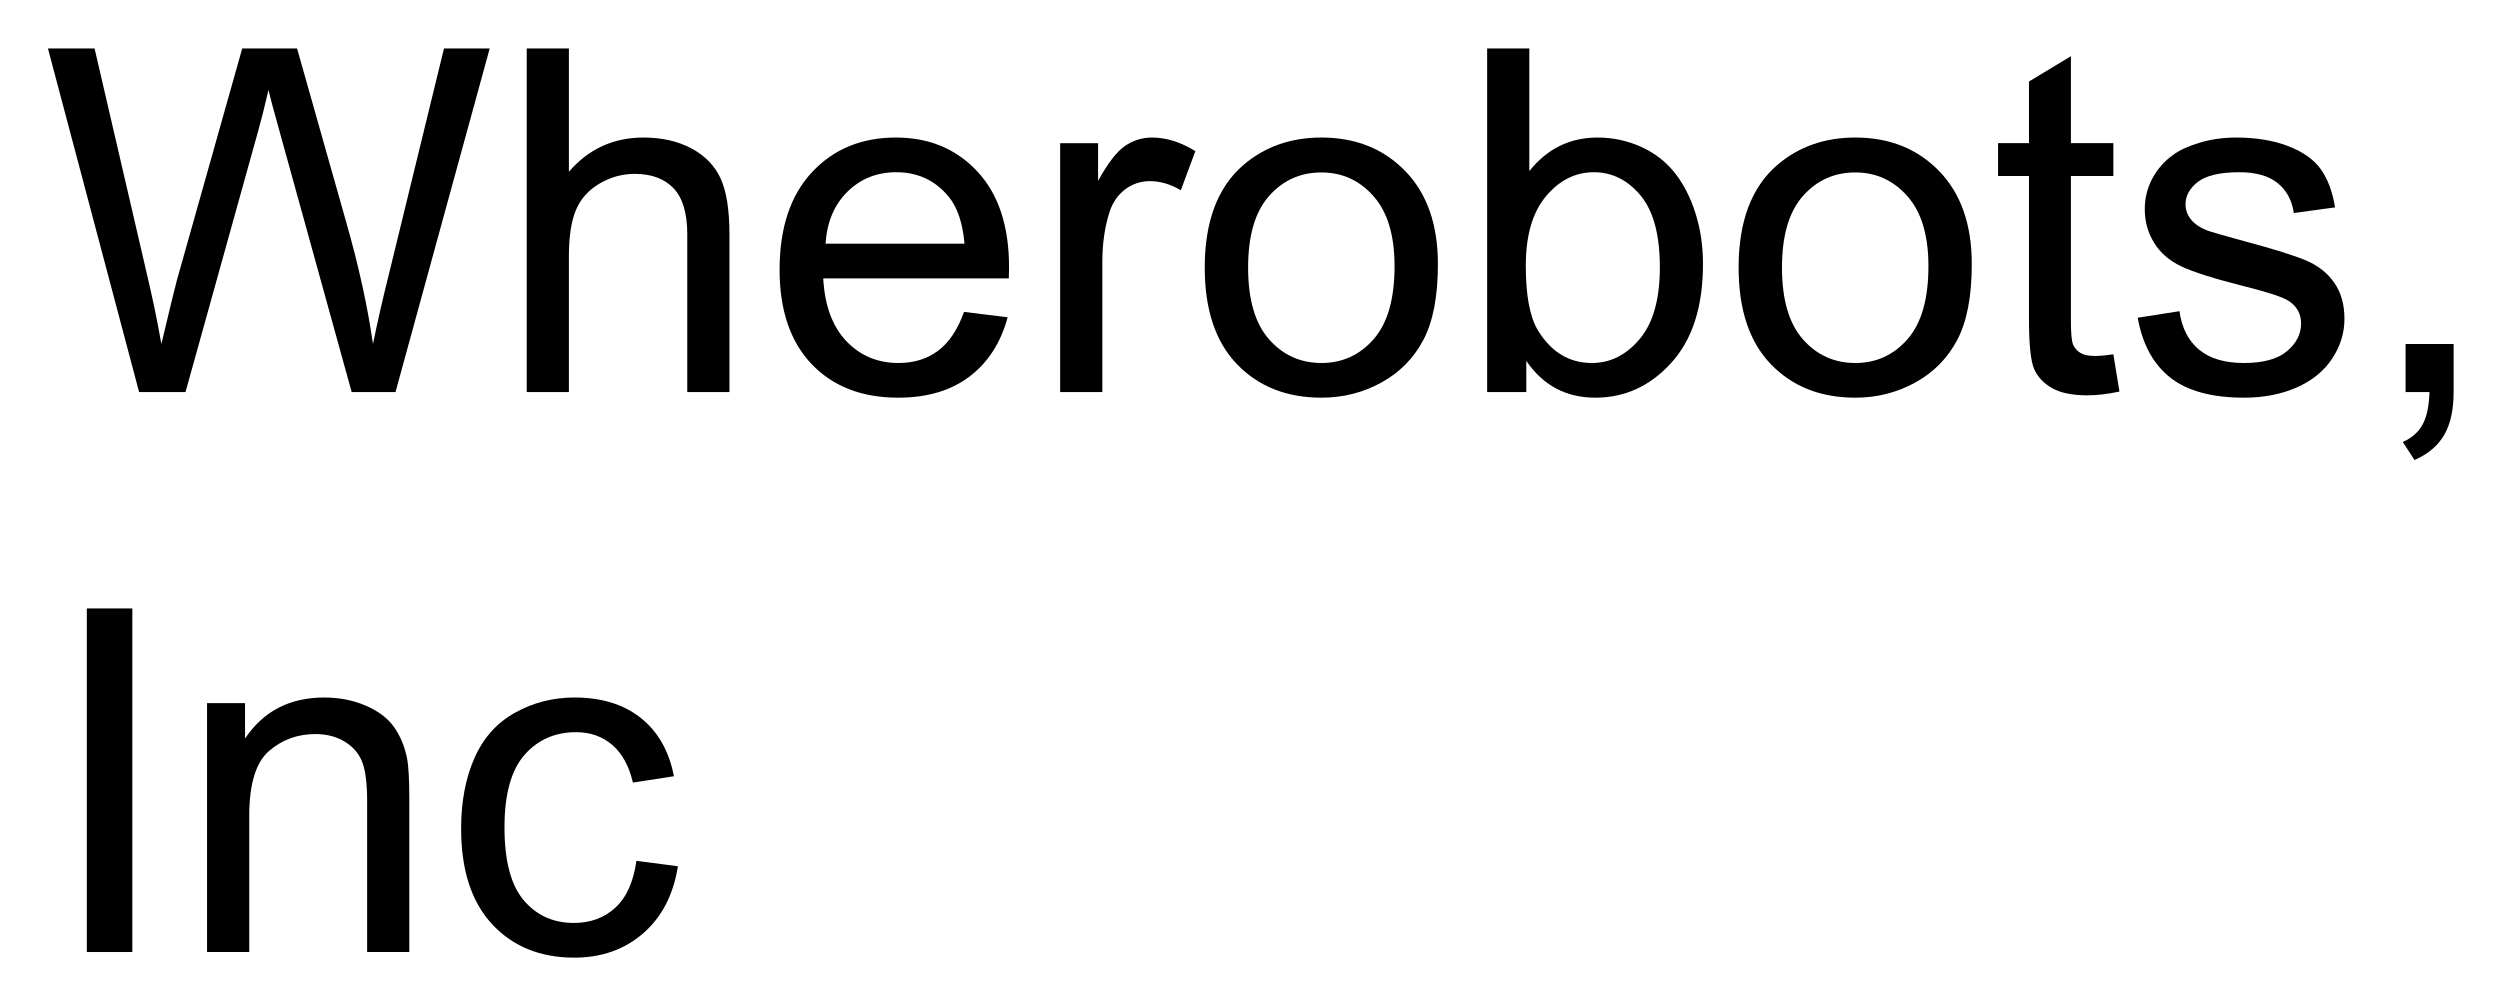
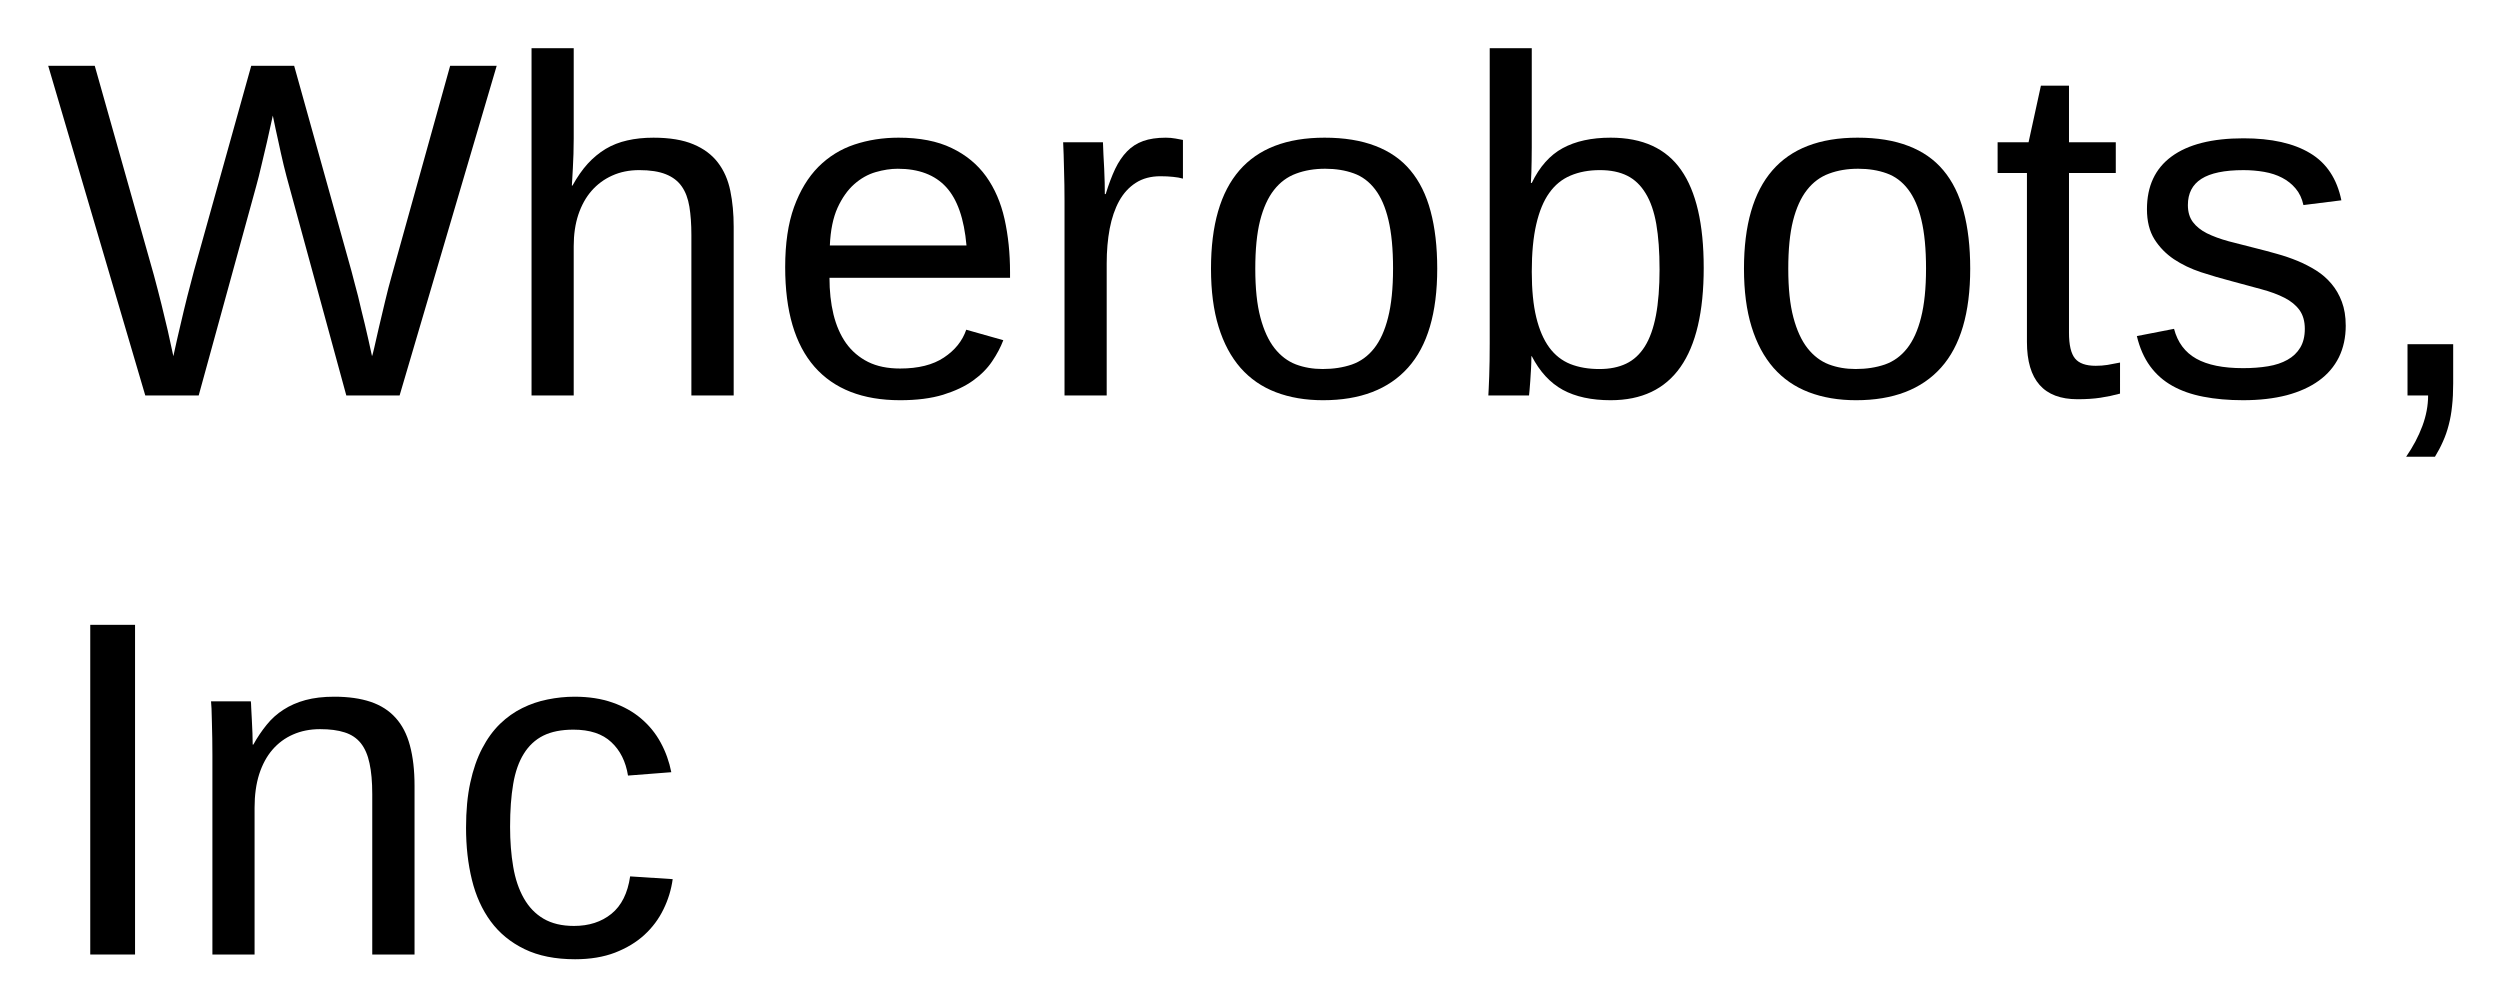
- <svg xmlns="http://www.w3.org/2000/svg" xmlns:xlink="http://www.w3.org/1999/xlink" role="img" viewBox="-5.26 0.99 312.52 125.52">
+ <svg xmlns="http://www.w3.org/2000/svg" xmlns:xlink="http://www.w3.org/1999/xlink" role="img" viewBox="-5.77 0.48 313.04 126.04">
  <defs>
-     <path d="M12.129 0L.734-42.949H6.562l6.531 28.152c.703 2.949 1.312 5.883 1.82 8.789 1.094-4.59 1.734-7.234 1.93-7.938l8.176-29.004H31.875l6.152 21.738C39.57-15.82 40.684-10.75 41.367-6.008c.547-2.715 1.258-5.828 2.141-9.344l6.734-27.598h5.715L44.18 0h-5.477l-9.055-32.727c-.762-2.734-1.211-4.414-1.348-5.039-.449 1.973-.871 3.656-1.262 5.039L17.93 0zm0 0" id="a" />
-     <path d="M3.953 0v-42.949h5.273v15.41c2.461-2.852 5.57-4.277 9.32-4.277 2.305 0 4.305.453 6.004 1.363 1.699.906 2.914 2.164 3.648 3.766.73 1.602 1.098 3.922 1.098 6.969V0h-5.273v-19.719c0-2.637-.57-4.555-1.715-5.754-1.141-1.203-2.758-1.801-4.848-1.801-1.562 0-3.031.402-4.41 1.215-1.375.809-2.355 1.91-2.941 3.293-.586 1.387-.883 3.305-.883 5.742V0zm0 0" id="b" />
-     <path d="M25.254-10.02l5.449.676c-.859 3.184-2.453 5.652-4.773 7.41C23.605-.176 20.633.703 17.023.703 12.473.703 8.863-.699 6.195-3.5c-2.664-2.805-4-6.734-4-11.793 0-5.234 1.352-9.297 4.047-12.188 2.695-2.891 6.188-4.336 10.484-4.336 4.16 0 7.562 1.418 10.195 4.246C29.559-24.738 30.879-20.75 30.879-15.617c0 .312-.012.781-.027 1.406H7.648c.195 3.418 1.16 6.039 2.898 7.852 1.738 1.816 3.906 2.727 6.504 2.727 1.934 0 3.582-.508 4.949-1.523 1.367-1.016 2.453-2.637 3.254-4.863zM7.938-18.547h17.375c-.234-2.617-.898-4.578-1.992-5.887-1.68-2.031-3.859-3.047-6.531-3.047-2.422 0-4.461.809-6.109 2.434-1.652 1.621-2.562 3.789-2.742 6.5zm0 0" id="c" />
-     <path d="M3.898 0v-31.113h4.742v4.715c1.211-2.207 2.332-3.66 3.355-4.363 1.027-.703 2.152-1.055 3.387-1.055 1.777 0 3.582.566 5.418 1.699l-1.816 4.891c-1.289-.762-2.578-1.141-3.867-1.141-1.152 0-2.188.348-3.105 1.039-.918.695-1.574 1.656-1.965 2.887-.586 1.875-.875 3.926-.875 6.152V0zm0 0" id="d" />
-     <path d="M1.992-15.555c0-5.762 1.602-10.031 4.805-12.805 2.676-2.305 5.938-3.457 9.785-3.457 4.277 0 7.773 1.402 10.488 4.203 2.715 2.805 4.07 6.676 4.07 11.617 0 4.004-.598 7.152-1.801 9.449-1.199 2.293-2.949 4.078-5.242 5.344C21.801.066 19.297.703 16.582.703c-4.355 0-7.875-1.398-10.562-4.188-2.684-2.793-4.027-6.82-4.027-12.07zm5.422 0c0 3.984.867 6.965 2.605 8.949 1.738 1.98 3.926 2.973 6.562 2.973 2.617 0 4.793-.996 6.535-2.988 1.738-1.992 2.605-5.027 2.605-9.113 0-3.848-.875-6.762-2.621-8.742-1.75-1.984-3.922-2.977-6.52-2.977-2.637 0-4.824.988-6.562 2.961-1.738 1.973-2.605 4.953-2.605 8.938zm0 0" id="e" />
-     <path d="M8.82 0H3.926v-42.949h5.273V-27.625c2.227-2.793 5.066-4.191 8.527-4.191 1.914 0 3.723.387 5.434 1.156 1.707.773 3.113 1.855 4.219 3.254 1.102 1.395 1.965 3.078 2.59 5.055.625 1.973.938 4.078.938 6.328 0 5.332-1.316 9.453-3.953 12.359C24.316-.754 21.152.703 17.461.703c-3.672 0-6.555-1.531-8.641-4.602zm-.062-15.789c0 3.73.508 6.422 1.523 8.086 1.66 2.715 3.906 4.07 6.742 4.07 2.305 0 4.297-1 5.977-3.004 1.68-2 2.516-4.984 2.516-8.949 0-4.062-.805-7.062-2.414-8.992-1.613-1.934-3.562-2.902-5.844-2.902-2.305 0-4.297 1-5.977 3.004-1.68 2-2.523 4.898-2.523 8.688zm0 0" id="f" />
-     <path d="M15.469-4.719l.762 4.66c-1.484.312-2.812.469-3.984.469-1.914 0-3.398-.301-4.453-.91-1.055-.605-1.797-1.398-2.227-2.387-.43-.984-.645-3.059-.645-6.223v-17.902H1.055v-4.102h3.867v-7.707l5.242-3.164v10.871h5.305v4.102h-5.305v18.191c0 1.504.094 2.473.281 2.902.184.43.488.77.906 1.027.422.254 1.023.379 1.805.379.586 0 1.355-.066 2.312-.207zm0 0" id="g" />
-     <path d="M1.844-9.289l5.219-.82c.293 2.09 1.105 3.695 2.445 4.805 1.336 1.113 3.207 1.672 5.609 1.672 2.422 0 4.219-.492 5.391-1.48 1.172-.984 1.758-2.145 1.758-3.473 0-1.191-.516-2.125-1.555-2.812-.723-.469-2.516-1.062-5.391-1.785-3.867-.977-6.547-1.82-8.039-2.535-1.496-.711-2.629-1.699-3.398-2.957-.773-1.262-1.156-2.652-1.156-4.176 0-1.387.316-2.672.949-3.852.637-1.184 1.5-2.164 2.594-2.945.82-.605 1.938-1.117 3.355-1.539 1.414-.418 2.934-.629 4.555-.629 2.441 0 4.586.352 6.43 1.055 1.848.703 3.211 1.656 4.086 2.855.879 1.203 1.484 2.809 1.82 4.82l-5.156.703c-.234-1.602-.914-2.852-2.039-3.75-1.121-.898-2.711-1.348-4.758-1.348-2.422 0-4.152.402-5.188 1.199-1.035.801-1.555 1.742-1.555 2.812 0 .684.219 1.301.648 1.848.43.566 1.102 1.035 2.02 1.406.527.195 2.082.645 4.66 1.348 3.73.996 6.332 1.812 7.805 2.445 1.477.637 2.633 1.559 3.473 2.77.84 1.211 1.262 2.715 1.262 4.512 0 1.758-.516 3.414-1.539 4.965-1.027 1.555-2.508 2.754-4.438 3.605-1.934.848-4.125 1.273-6.562 1.273-4.043 0-7.125-.84-9.246-2.52C3.785-3.496 2.43-5.984 1.844-9.289zm0 0" id="h" />
-     <path d="M5.332 0v-6.008h6.004V0c0 2.207-.391 3.988-1.172 5.348-.781 1.355-2.02 2.406-3.719 3.148L4.98 6.242c1.113-.488 1.934-1.207 2.461-2.156.527-.945.82-2.309.879-4.086zm0 0" id="i" />
-     <path d="M5.594 0v-42.949h5.688V0zm0 0" id="j" />
-     <path d="M3.953 0v-31.113h4.75v4.426c2.285-3.418 5.586-5.129 9.898-5.129 1.875 0 3.602.336 5.172 1.012 1.574.672 2.75 1.555 3.531 2.648s1.328 2.395 1.641 3.898c.195.977.293 2.688.293 5.125V0h-5.273v-18.926c0-2.148-.207-3.754-.613-4.82-.41-1.062-1.141-1.914-2.184-2.547-1.047-.637-2.27-.953-3.676-.953-2.246 0-4.188.715-5.816 2.137-1.633 1.426-2.449 4.133-2.449 8.117V0zm0 0" id="k" />
-     <path d="M24.258-11.398l5.188.676c-.566 3.574-2.02 6.371-4.352 8.395C22.758-.309 19.891.703 16.492.703c-4.258 0-7.68-1.391-10.266-4.176C3.637-6.254 2.344-10.242 2.344-15.438c0-3.359.555-6.301 1.672-8.82 1.113-2.52 2.805-4.41 5.082-5.668 2.273-1.262 4.75-1.891 7.426-1.891 3.379 0 6.141.855 8.289 2.562 2.148 1.711 3.527 4.137 4.133 7.281l-5.125.793c-.488-2.09-1.355-3.664-2.594-4.719-1.242-1.055-2.742-1.582-4.5-1.582-2.656 0-4.812.953-6.473 2.855-1.66 1.906-2.488 4.918-2.488 9.039 0 4.18.797 7.219 2.398 9.109 1.602 1.895 3.695 2.844 6.273 2.844 2.07 0 3.797-.633 5.184-1.906 1.387-1.27 2.266-3.219 2.637-5.859zm0 0" id="l" />
+     <symbol overflow="visible">
+       <path d="M2 0v-39.984h15.938V0zm1.984-2H15.938v-36H3.984zm0 0" />
+     </symbol>
+     <symbol id="a" overflow="visible">
+       <path d="M44.266 0h-6.672L30.438-26.219c-.211-.738-.438-1.613-.688-2.625-.242-1.02-.461-1.992-.656-2.922-.242-1.07-.477-2.164-.703-3.281-.25 1.137-.496 2.242-.734 3.312-.219.938-.449 1.906-.688 2.906-.23 1-.449 1.871-.656 2.609L19.109 0h-6.688L.266-41.281h5.828L13.5-15.062c.332 1.23.648 2.453.953 3.672.301 1.211.562 2.293.781 3.25.25 1.125.484 2.199.703 3.219.289-1.344.594-2.672.906-3.984.133-.551.27-1.129.406-1.734.145-.602.289-1.195.438-1.781.145-.582.289-1.141.438-1.672.145-.539.273-1.039.391-1.5l7.172-25.688h5.375l7.172 25.688a55.78 55.78 0 0 0 .391 1.5c.145.531.289 1.086.438 1.656.145.574.285 1.168.422 1.781.145.605.285 1.18.422 1.719.312 1.312.613 2.652.906 4.016.02 0 .109-.332.266-1 .156-.676.348-1.52.578-2.531.238-1.02.5-2.117.781-3.297.281-1.188.566-2.289.859-3.312l7.297-26.219h5.828zm0 0" />
+     </symbol>
+     <symbol id="b" overflow="visible">
+       <path d="M9.281-26.281c.594-1.07 1.227-1.984 1.906-2.734.688-.75 1.438-1.367 2.25-1.859.82-.488 1.723-.844 2.703-1.062.977-.227 2.07-.344 3.281-.344 2.031 0 3.695.277 5 .828 1.301.543 2.328 1.309 3.078 2.297.75.98 1.266 2.156 1.547 3.531.281 1.367.422 2.867.422 4.5V0h-5.297v-20.094c0-1.352-.086-2.535-.25-3.547-.168-1.02-.484-1.863-.953-2.531-.469-.676-1.137-1.188-2-1.531-.855-.344-1.965-.516-3.328-.516-1.25 0-2.383.23-3.391.688-1 .449-1.859 1.086-2.578 1.906-.711.812-1.262 1.809-1.656 2.984-.387 1.168-.578 2.484-.578 3.953V0H4.156v-43.484H9.438v11.312c0 .648-.012 1.293-.031 1.938-.023.648-.047 1.246-.078 1.797-.031.543-.059 1.008-.078 1.391-.012.375-.027.633-.047.766zm0 0" />
+     </symbol>
+     <symbol id="c" overflow="visible">
+       <path d="M8.094-14.734c0 1.656.164 3.184.5 4.578.344 1.398.867 2.602 1.578 3.609.719 1 1.633 1.781 2.75 2.344 1.113.555 2.453.828 4.016.828 2.281 0 4.109-.457 5.484-1.375 1.383-.914 2.316-2.078 2.797-3.484l4.641 1.312c-.336.887-.805 1.773-1.406 2.656-.594.887-1.391 1.688-2.391 2.406-.992.711-2.234 1.297-3.734 1.766-1.492.457-3.289.688-5.391.688-4.688 0-8.262-1.395-10.719-4.188-2.449-2.801-3.672-6.957-3.672-12.469 0-2.969.367-5.477 1.109-7.531.75-2.062 1.766-3.738 3.047-5.031 1.289-1.289 2.797-2.223 4.516-2.797 1.719-.57 3.555-.859 5.516-.859 2.656 0 4.875.434 6.656 1.297 1.789.855 3.227 2.039 4.312 3.547 1.082 1.512 1.852 3.293 2.312 5.344.457 2.055.688 4.273.688 6.656v.703zM25.25-18.781c-.293-3.344-1.141-5.781-2.547-7.312-1.406-1.531-3.43-2.297-6.062-2.297-.875 0-1.797.141-2.766.422-.969.281-1.867.789-2.688 1.516-.812.719-1.508 1.699-2.078 2.938-.562 1.242-.887 2.82-.969 4.734zm0 0" />
+     </symbol>
+     <symbol id="d" overflow="visible">
+       <path d="M4.156 0v-24.312c0-.664-.008-1.344-.016-2.031-.012-.695-.027-1.367-.047-2.016-.012-.645-.027-1.25-.047-1.812-.023-.57-.043-1.082-.062-1.531h4.984c.02.449.039.965.062 1.547.031.574.062 1.164.094 1.766.031.605.051 1.188.062 1.75.008.555.016 1.027.016 1.422h.109c.375-1.219.77-2.27 1.188-3.156.426-.883.922-1.613 1.484-2.188.562-.582 1.234-1.016 2.016-1.297.781-.281 1.727-.422 2.844-.422.426 0 .832.039 1.219.109.395.062.703.121.922.172v4.844c-.355-.102-.766-.176-1.234-.219-.469-.051-.996-.078-1.578-.078-1.211 0-2.242.277-3.094.828-.844.543-1.539 1.297-2.078 2.266-.531.969-.93 2.125-1.188 3.469-.25 1.336-.375 2.789-.375 4.359V0zm0 0" />
+     </symbol>
+     <symbol id="e" overflow="visible">
+       <path d="M30.844-15.875c0 5.543-1.219 9.672-3.656 12.391S21.203.594 16.547.594c-2.199 0-4.168-.336-5.906-1-1.742-.664-3.215-1.68-4.422-3.047-1.199-1.375-2.117-3.086-2.75-5.141-.637-2.062-.953-4.488-.953-7.281 0-10.938 4.738-16.406 14.219-16.406 2.457 0 4.578.344 6.359 1.031 1.789.68 3.254 1.699 4.391 3.062 1.145 1.367 1.988 3.074 2.531 5.125.551 2.055.828 4.449.828 7.188zm-5.531 0c0-2.469-.195-4.5-.578-6.094-.375-1.602-.934-2.883-1.672-3.844-.73-.957-1.621-1.625-2.672-2-1.055-.383-2.246-.578-3.578-.578-1.344 0-2.559.203-3.641.609-1.086.398-2.008 1.078-2.766 2.047-.762.969-1.344 2.258-1.75 3.859-.398 1.594-.594 3.594-.594 6 0 2.461.211 4.496.641 6.109.426 1.605 1.016 2.887 1.766 3.844.758.961 1.648 1.637 2.672 2.031 1.02.387 2.141.578 3.359.578 1.344 0 2.562-.188 3.656-.562 1.094-.383 2.02-1.055 2.781-2.016.758-.957 1.344-2.242 1.75-3.859.414-1.625.625-3.664.625-6.125zm0 0" />
+     </symbol>
+     <symbol id="f" overflow="visible">
+       <path d="M30.844-16c0 11.062-3.887 16.594-11.656 16.594-2.398 0-4.391-.434-5.984-1.297-1.594-.875-2.891-2.281-3.891-4.219h-.047c0 .512-.016 1.043-.047 1.594-.031.543-.062 1.047-.094 1.516s-.062.871-.094 1.203c-.023.324-.043.527-.062.609H3.875c.008-.176.023-.473.047-.891.02-.426.039-.93.062-1.516.02-.582.035-1.223.047-1.922.008-.707.016-1.441.016-2.203v-36.953H9.312v12.406c0 .586-.008 1.148-.016 1.688-.012.531-.023 1-.031 1.406-.023.492-.043.949-.062 1.375h.109c.977-2.031 2.27-3.484 3.875-4.359 1.613-.875 3.613-1.312 6-1.312 4.008 0 6.953 1.352 8.828 4.047 1.883 2.688 2.828 6.766 2.828 12.234zm-5.531.172c0-2.188-.137-4.062-.406-5.625-.273-1.562-.715-2.844-1.328-3.844-.605-1.008-1.375-1.75-2.312-2.219-.938-.469-2.078-.703-3.422-.703-1.387 0-2.617.23-3.688.688-1.062.449-1.949 1.172-2.656 2.172-.711.992-1.25 2.297-1.625 3.922-.375 1.617-.562 3.594-.562 5.938 0 2.273.188 4.18.562 5.719.375 1.543.914 2.797 1.625 3.766.707.961 1.586 1.652 2.641 2.078 1.062.418 2.273.625 3.641.625 1.289 0 2.406-.223 3.344-.672.938-.445 1.719-1.164 2.344-2.156.625-1 1.086-2.297 1.391-3.891.301-1.594.453-3.523.453-5.797zm0 0" />
+     </symbol>
+     <symbol id="g" overflow="visible">
+       <path d="M16.234-.234c-.805.219-1.621.391-2.453.516-.824.125-1.781.188-2.875.188-4.219 0-6.328-2.391-6.328-7.172v-21.156H.906v-3.844h3.875l1.547-7.094h3.516v7.094h5.859v3.844H9.844v20c0 1.531.25 2.605.75 3.219.5.617 1.363.922 2.594.922.508 0 1-.035 1.469-.109a51.988 51.988 0 0 0 1.578-.297zm0 0" />
+     </symbol>
+     <symbol id="h" overflow="visible">
+       <path d="M27.828-8.766c0 1.492-.289 2.82-.859 3.984-.574 1.156-1.406 2.133-2.5 2.922-1.094.793-2.438 1.402-4.031 1.828-1.594.414-3.418.625-5.469.625-1.836 0-3.492-.148-4.969-.438C8.531-.125 7.238-.578 6.125-1.203c-1.117-.625-2.047-1.445-2.797-2.469-.75-1.031-1.305-2.285-1.656-3.766l4.656-.906c.445 1.699 1.375 2.945 2.781 3.734 1.406.793 3.359 1.188 5.859 1.188 1.133 0 2.176-.078 3.125-.234.945-.156 1.758-.426 2.438-.812.688-.383 1.219-.891 1.594-1.516.383-.633.578-1.422.578-2.359 0-.957-.227-1.742-.672-2.359-.449-.613-1.074-1.125-1.875-1.531-.805-.414-1.777-.773-2.922-1.078-1.137-.301-2.387-.641-3.75-1.016-1.273-.332-2.531-.703-3.781-1.109-1.25-.414-2.383-.957-3.391-1.625-1-.676-1.812-1.508-2.438-2.5-.625-1-.938-2.254-.938-3.766 0-2.883 1.023-5.082 3.078-6.594 2.062-1.52 5.066-2.281 9.016-2.281 3.5 0 6.273.621 8.328 1.859 2.062 1.23 3.367 3.199 3.922 5.906l-4.75.594c-.18-.82-.5-1.508-.969-2.062-.469-.562-1.039-1.016-1.703-1.359-.656-.344-1.402-.586-2.234-.734-.836-.145-1.699-.219-2.594-.219-2.387 0-4.148.367-5.281 1.094-1.125.719-1.688 1.812-1.688 3.281 0 .855.207 1.562.625 2.125.414.555 1 1.023 1.75 1.406.758.375 1.664.711 2.719 1 1.051.281 2.211.578 3.484.891.844.211 1.703.438 2.578.688.875.242 1.727.531 2.562.875.832.344 1.613.746 2.344 1.203.727.461 1.363 1.012 1.906 1.656.551.648.988 1.402 1.312 2.266.32.855.484 1.844.484 2.969zm0 0" />
+     </symbol>
+     <symbol id="i" overflow="visible">
+       <path d="M11.281-6.422V-1.5c0 1.043-.047 1.984-.141 2.828-.086.852-.227 1.645-.422 2.375-.188.738-.43 1.426-.719 2.062-.281.645-.617 1.281-1 1.906H5.391c.875-1.273 1.551-2.555 2.031-3.844.477-1.281.719-2.559.719-3.828H5.562v-6.422zm0 0" />
+     </symbol>
+     <symbol id="j" overflow="visible">
+       <path d="M5.531 0v-41.281h5.609V0zm0 0" />
+     </symbol>
+     <symbol id="k" overflow="visible">
+       <path d="M24.172 0v-20.094c0-1.539-.117-2.828-.344-3.859-.219-1.039-.586-1.879-1.094-2.516-.512-.633-1.184-1.082-2.016-1.344-.824-.27-1.852-.406-3.078-.406-1.25 0-2.383.227-3.391.672-1 .438-1.859 1.074-2.578 1.906-.711.824-1.262 1.844-1.656 3.062-.387 1.219-.578 2.621-.578 4.203V0H4.156v-24.938c0-.656-.008-1.348-.016-2.078-.012-.738-.027-1.438-.047-2.094-.012-.656-.027-1.219-.047-1.688-.023-.469-.043-.77-.062-.906h4.984c.02.105.035.371.047.797.02.43.047.922.078 1.484.031.555.055 1.121.078 1.703.02.574.031 1.055.031 1.438h.078c.508-.914 1.066-1.742 1.672-2.484.602-.75 1.305-1.379 2.109-1.891.801-.52 1.719-.922 2.75-1.203 1.039-.281 2.242-.422 3.609-.422 1.758 0 3.273.215 4.547.641 1.27.43 2.312 1.094 3.125 2 .82.898 1.422 2.055 1.797 3.469.383 1.418.578 3.102.578 5.047V0zm0 0" />
+     </symbol>
+     <symbol id="l" overflow="visible">
+       <path d="M8.062-16c0 1.824.129 3.496.391 5.016.258 1.523.703 2.836 1.328 3.938.625 1.105 1.445 1.961 2.469 2.562 1.031.605 2.301.906 3.812.906 1.875 0 3.438-.504 4.688-1.516 1.258-1.02 2.039-2.582 2.344-4.688l5.328.344c-.18 1.312-.562 2.574-1.156 3.781-.586 1.211-1.383 2.277-2.391 3.203-1 .918-2.227 1.656-3.672 2.219-1.438.551-3.105.828-5 .828-2.48 0-4.59-.422-6.328-1.266-1.742-.844-3.152-2-4.234-3.469C4.555-5.617 3.77-7.359 3.281-9.359c-.492-2-.734-4.172-.734-6.516 0-2.133.176-4.016.531-5.641.352-1.633.848-3.062 1.484-4.281.633-1.219 1.379-2.242 2.234-3.078.863-.832 1.797-1.492 2.797-1.984 1.008-.5 2.066-.859 3.172-1.078 1.113-.227 2.238-.344 3.375-.344 1.781 0 3.363.246 4.75.734 1.383.48 2.578 1.148 3.578 2 1.008.855 1.828 1.859 2.453 3.016.625 1.148 1.066 2.383 1.328 3.703l-5.422.422c-.281-1.758-.98-3.156-2.094-4.188-1.105-1.039-2.684-1.562-4.734-1.562-1.512 0-2.773.25-3.781.75-1 .5-1.812 1.258-2.438 2.266-.625 1-1.07 2.262-1.328 3.781C8.191-19.836 8.062-18.051 8.062-16zm0 0" />
+     </symbol>
  </defs>
  <use y="50" xlink:href="#a" />
  <use x="56.631" y="50" xlink:href="#b" />
  <use x="90" y="50" xlink:href="#c" />
  <use x="123.369" y="50" xlink:href="#d" />
  <use x="143.35" y="50" xlink:href="#e" />
  <use x="176.719" y="50" xlink:href="#f" />
  <use x="210.088" y="50" xlink:href="#e" />
  <use x="243.457" y="50" xlink:href="#g" />
  <use x="260.127" y="50" xlink:href="#h" />
  <use x="290.127" y="50" xlink:href="#i" />
  <g>
    <use y="120" xlink:href="#j" />
    <use x="16.67" y="120" xlink:href="#k" />
    <use x="50.039" y="120" xlink:href="#l" />
  </g>
</svg>
